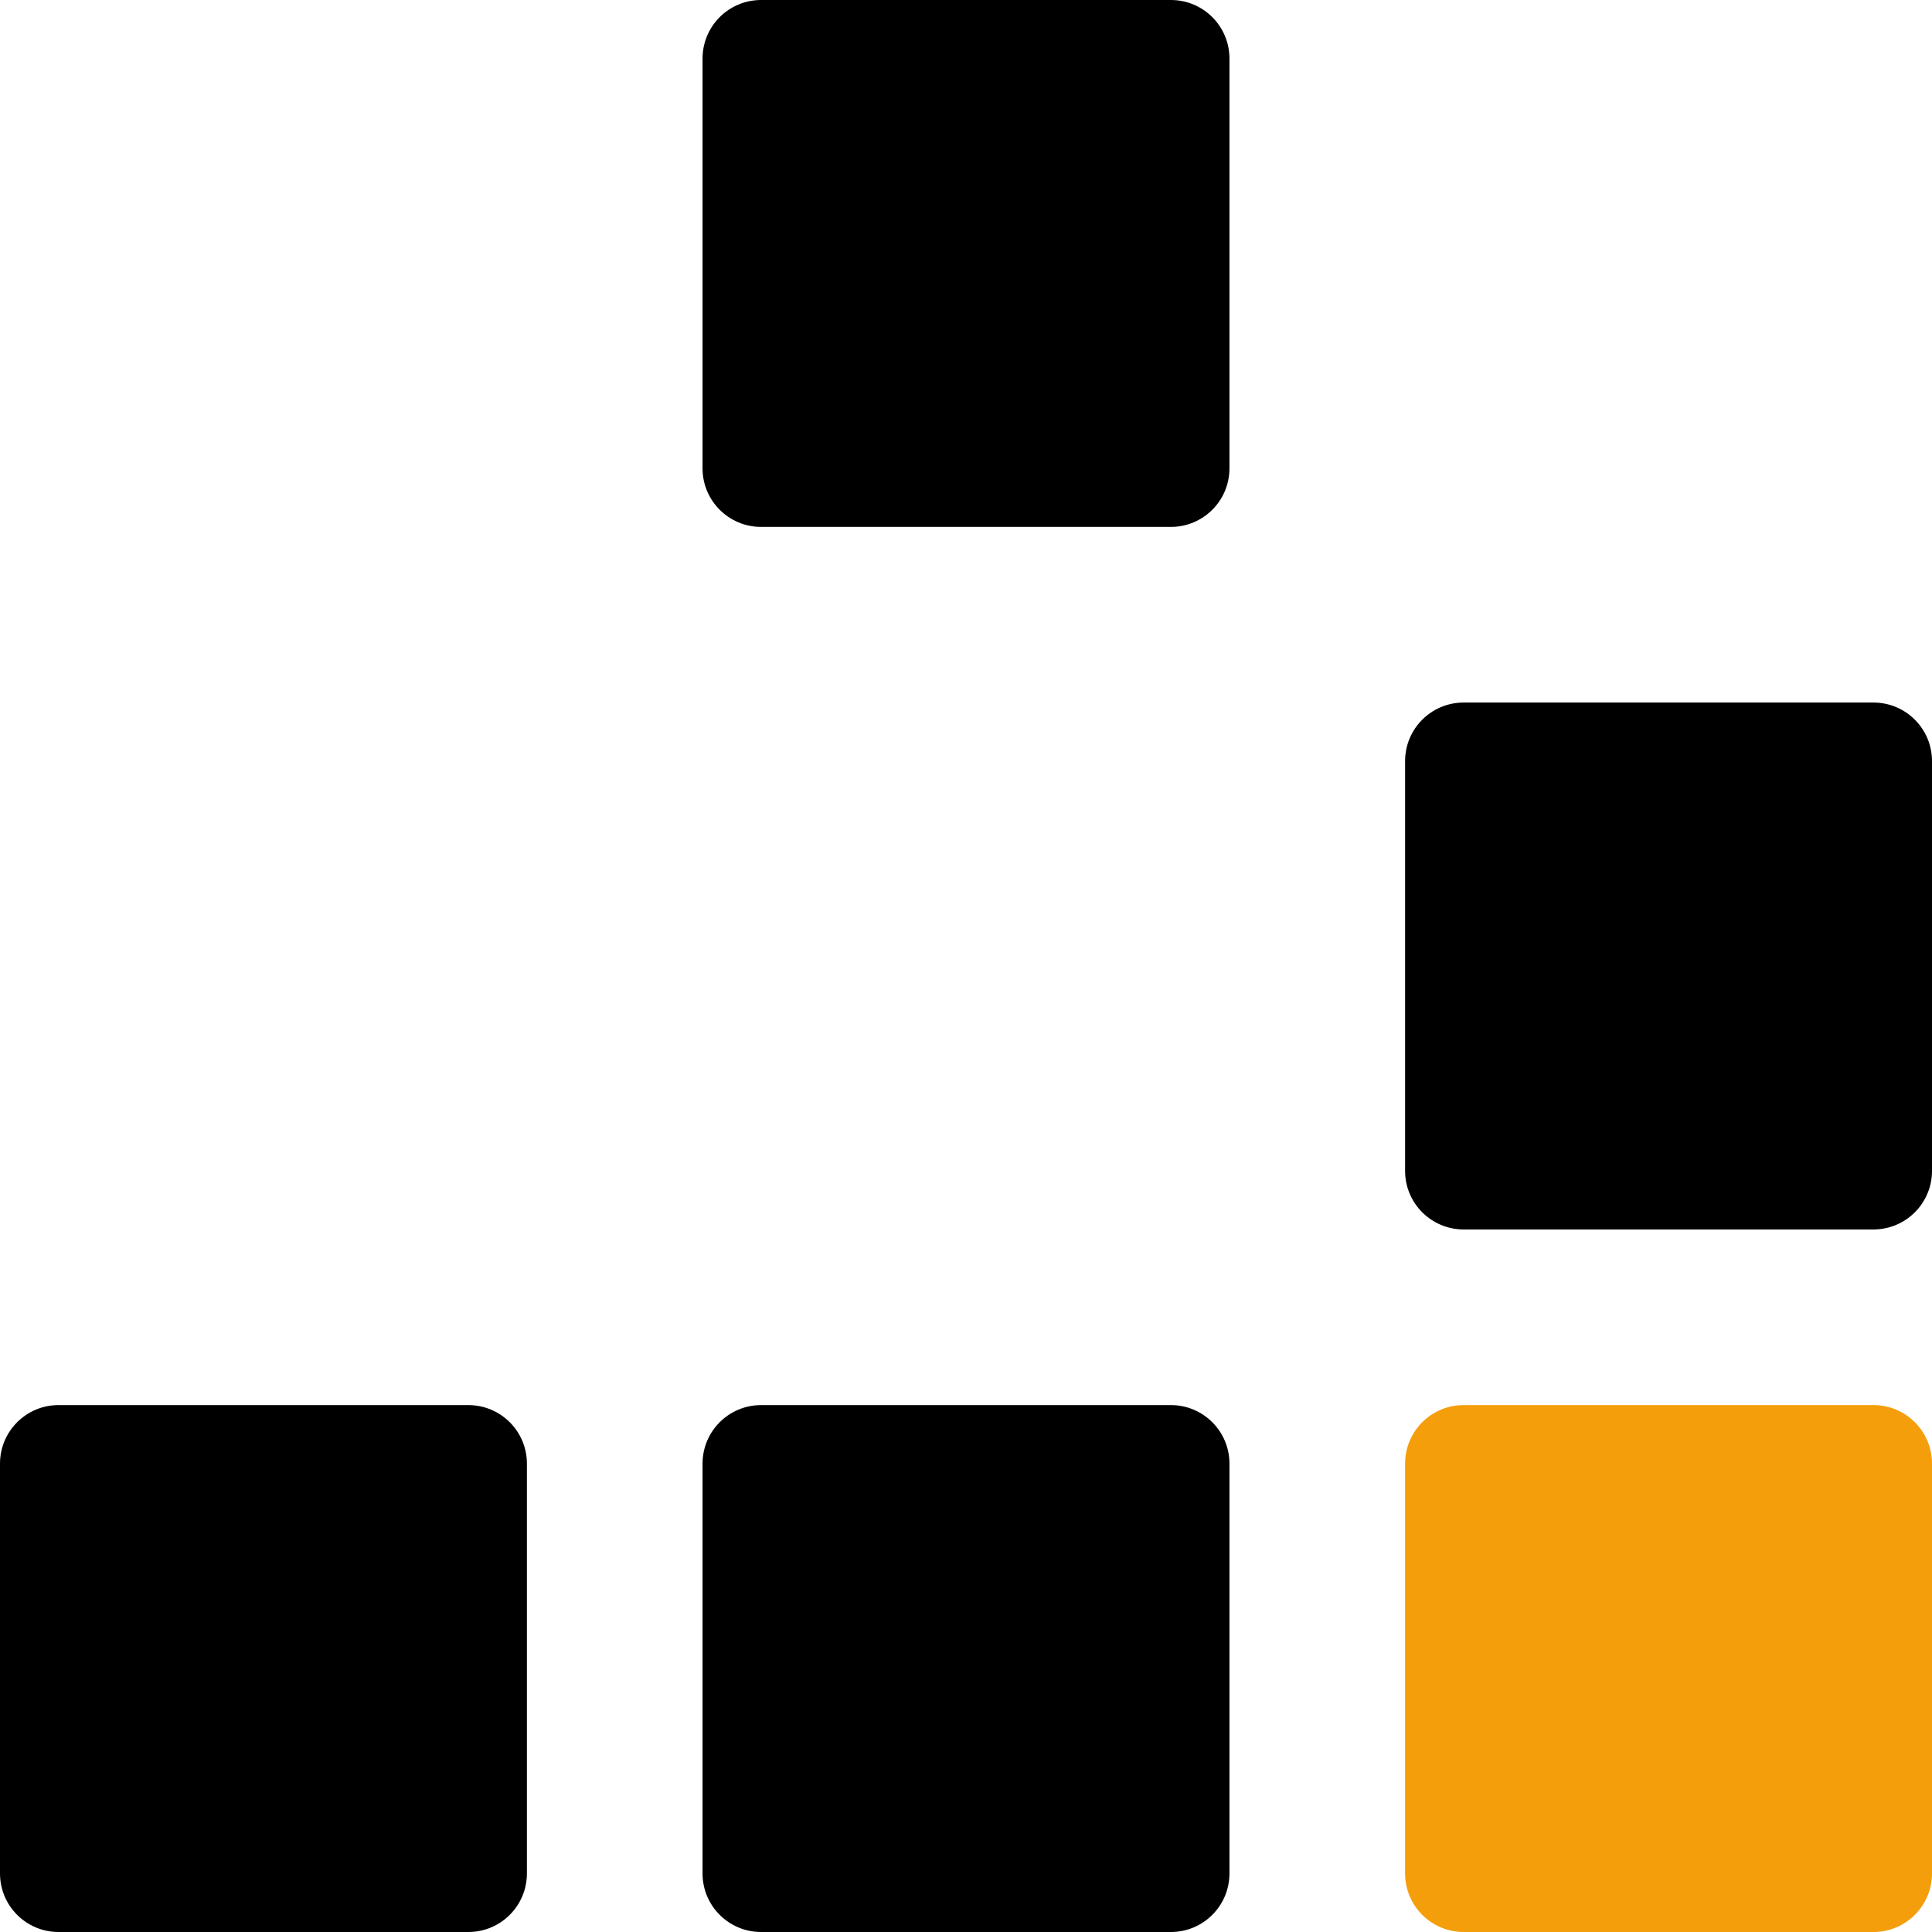
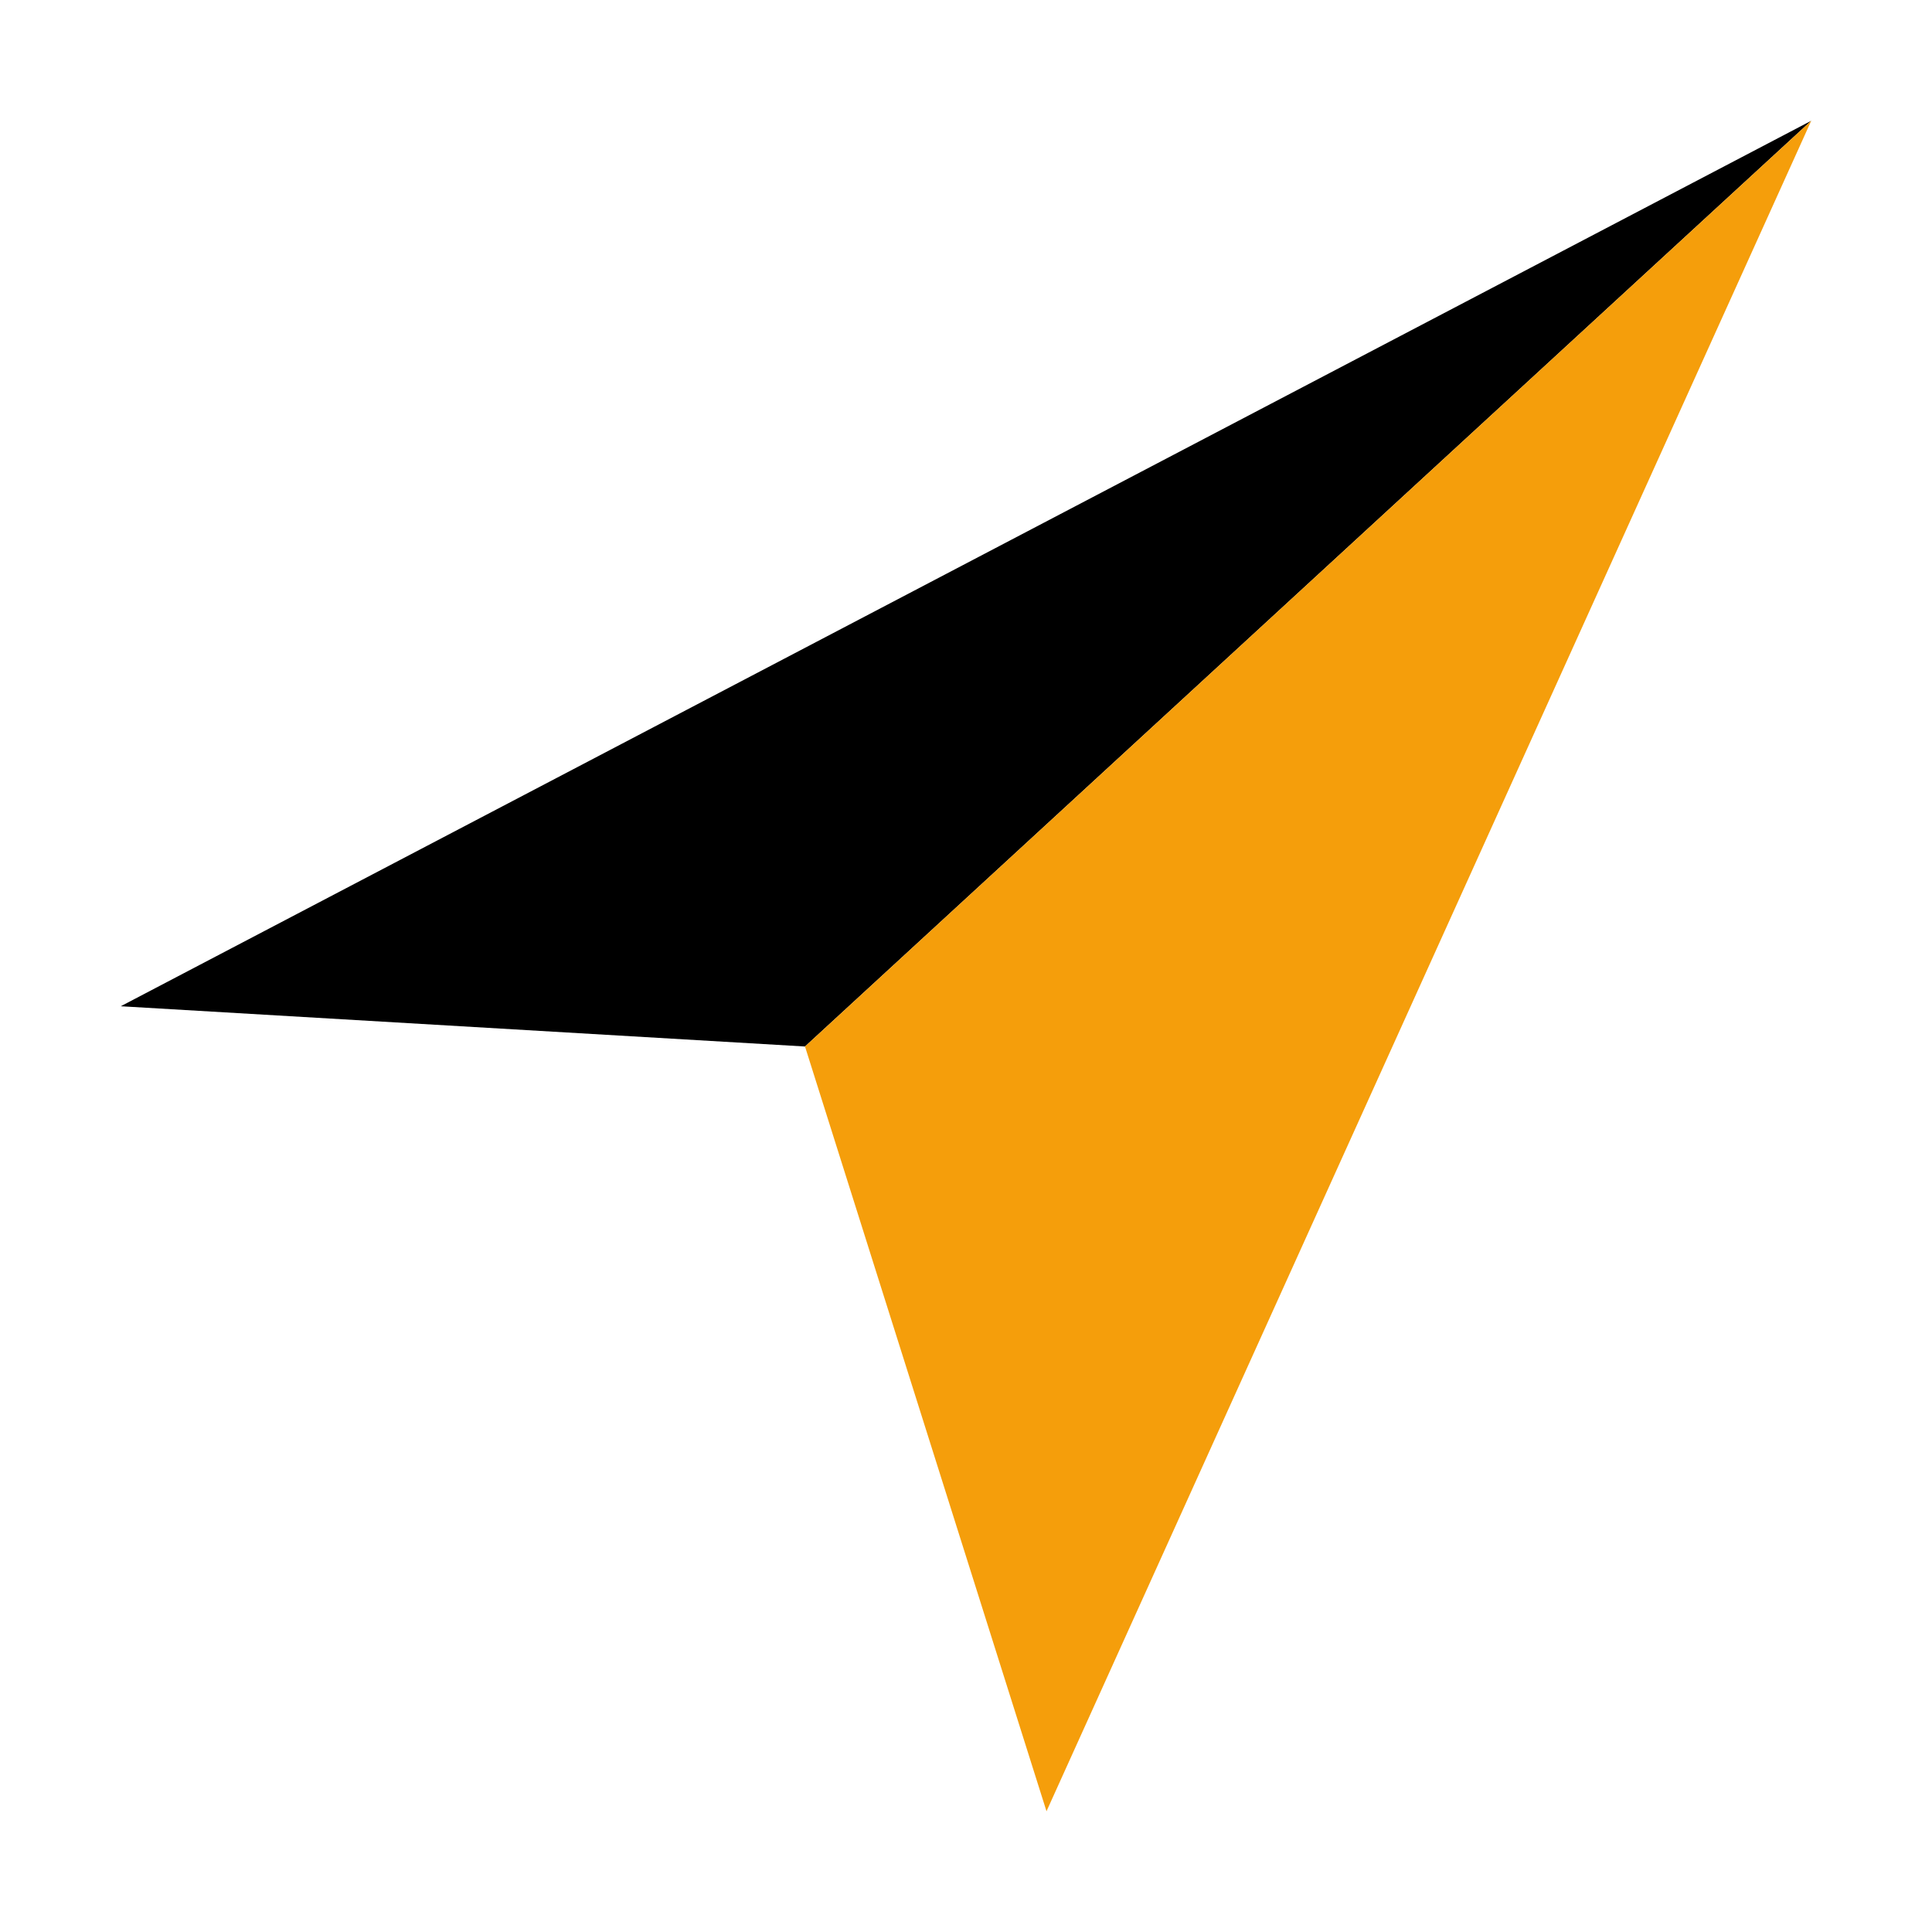
- <svg xmlns="http://www.w3.org/2000/svg" viewBox="0 0 66 66">
-   <rect x="24" y="0" width="18" height="18" rx="2" fill="currentColor" />
-   <rect x="48" y="24" width="18" height="18" rx="2" fill="currentColor" />
-   <rect x="0" y="48" width="18" height="18" rx="2" fill="currentColor" />
-   <rect x="24" y="48" width="18" height="18" rx="2" fill="currentColor" />
-   <rect x="48" y="48" width="18" height="18" rx="2" fill="#f59e0b" />
+ <svg xmlns="http://www.w3.org/2000/svg" viewBox="0 0 96 96">
+   <polygon points="90,6 6,50 40,52" fill="currentColor" />
+   <polygon points="90,6 40,52 52,90" fill="#f59e0b" />
</svg>
